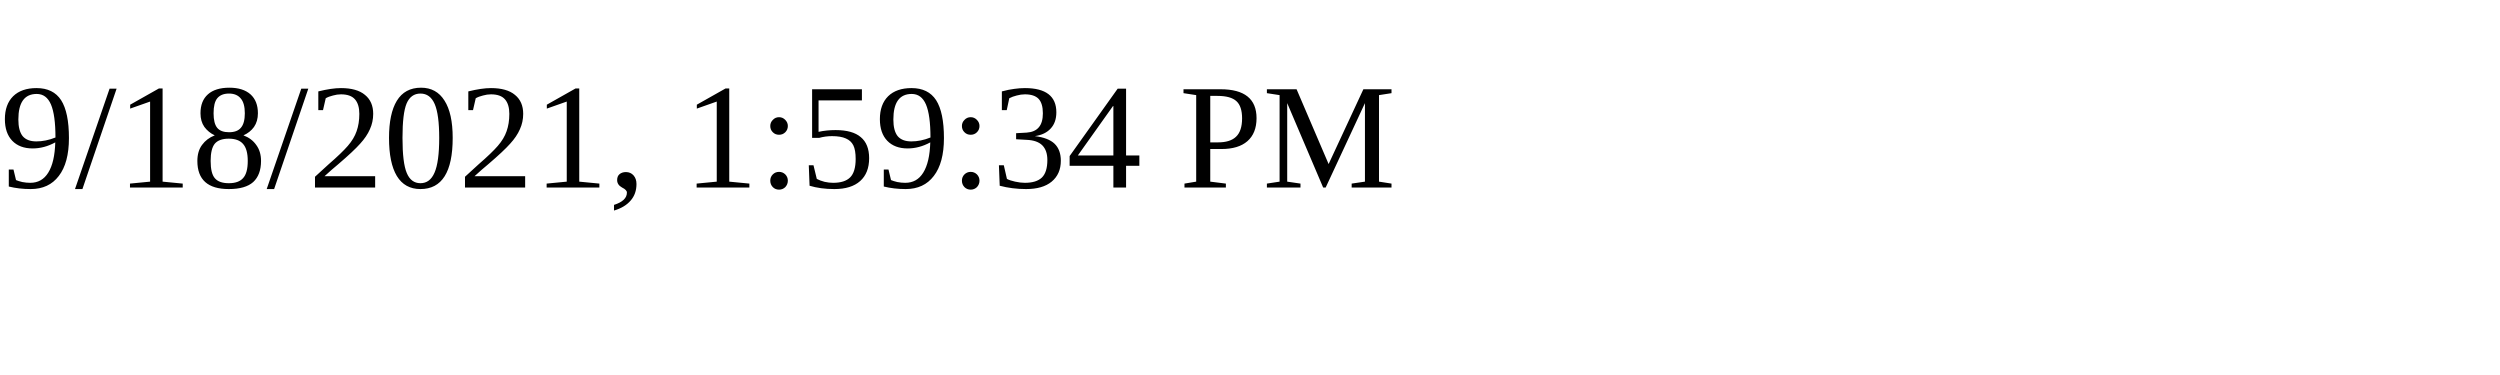
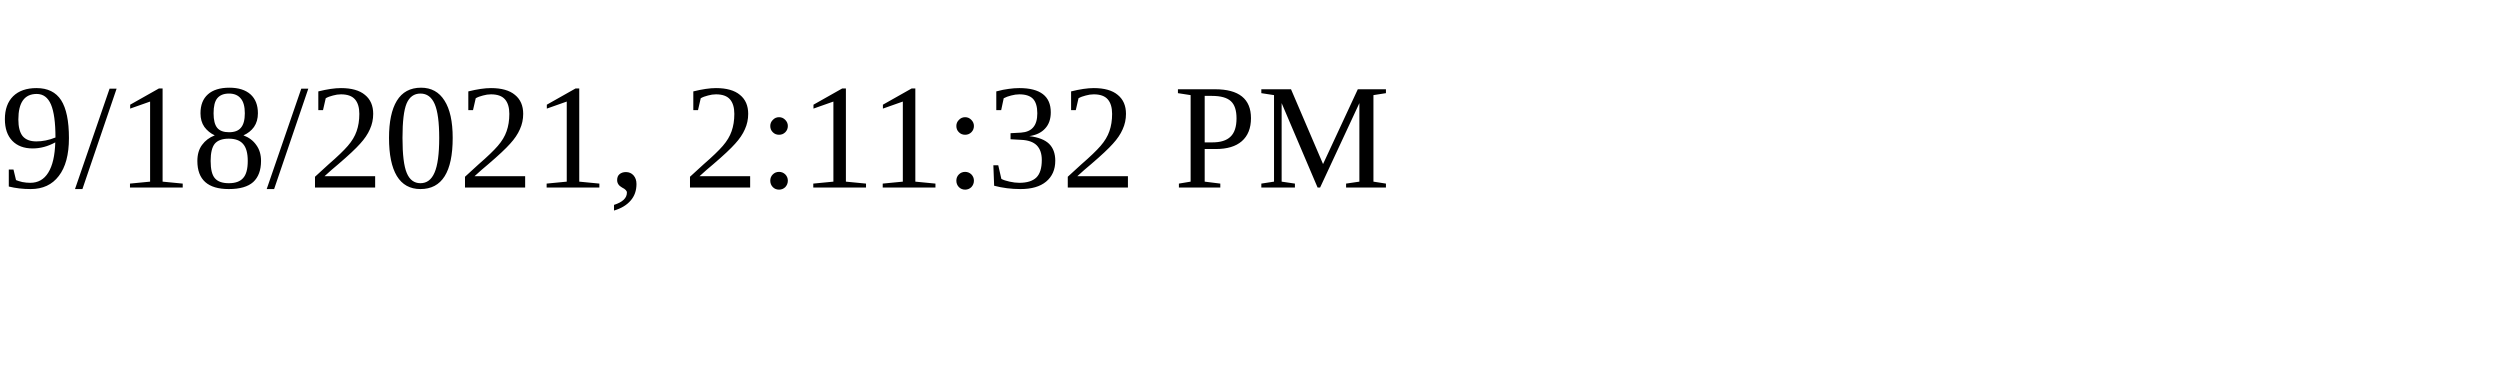
<svg xmlns="http://www.w3.org/2000/svg" height="30" width="200">
-   <text x="0" y="15">9/18/2021, 1:59:34 PM</text>
+   <text x="0" y="15">9/18/2021, 2:11:32 PM</text>
</svg>
